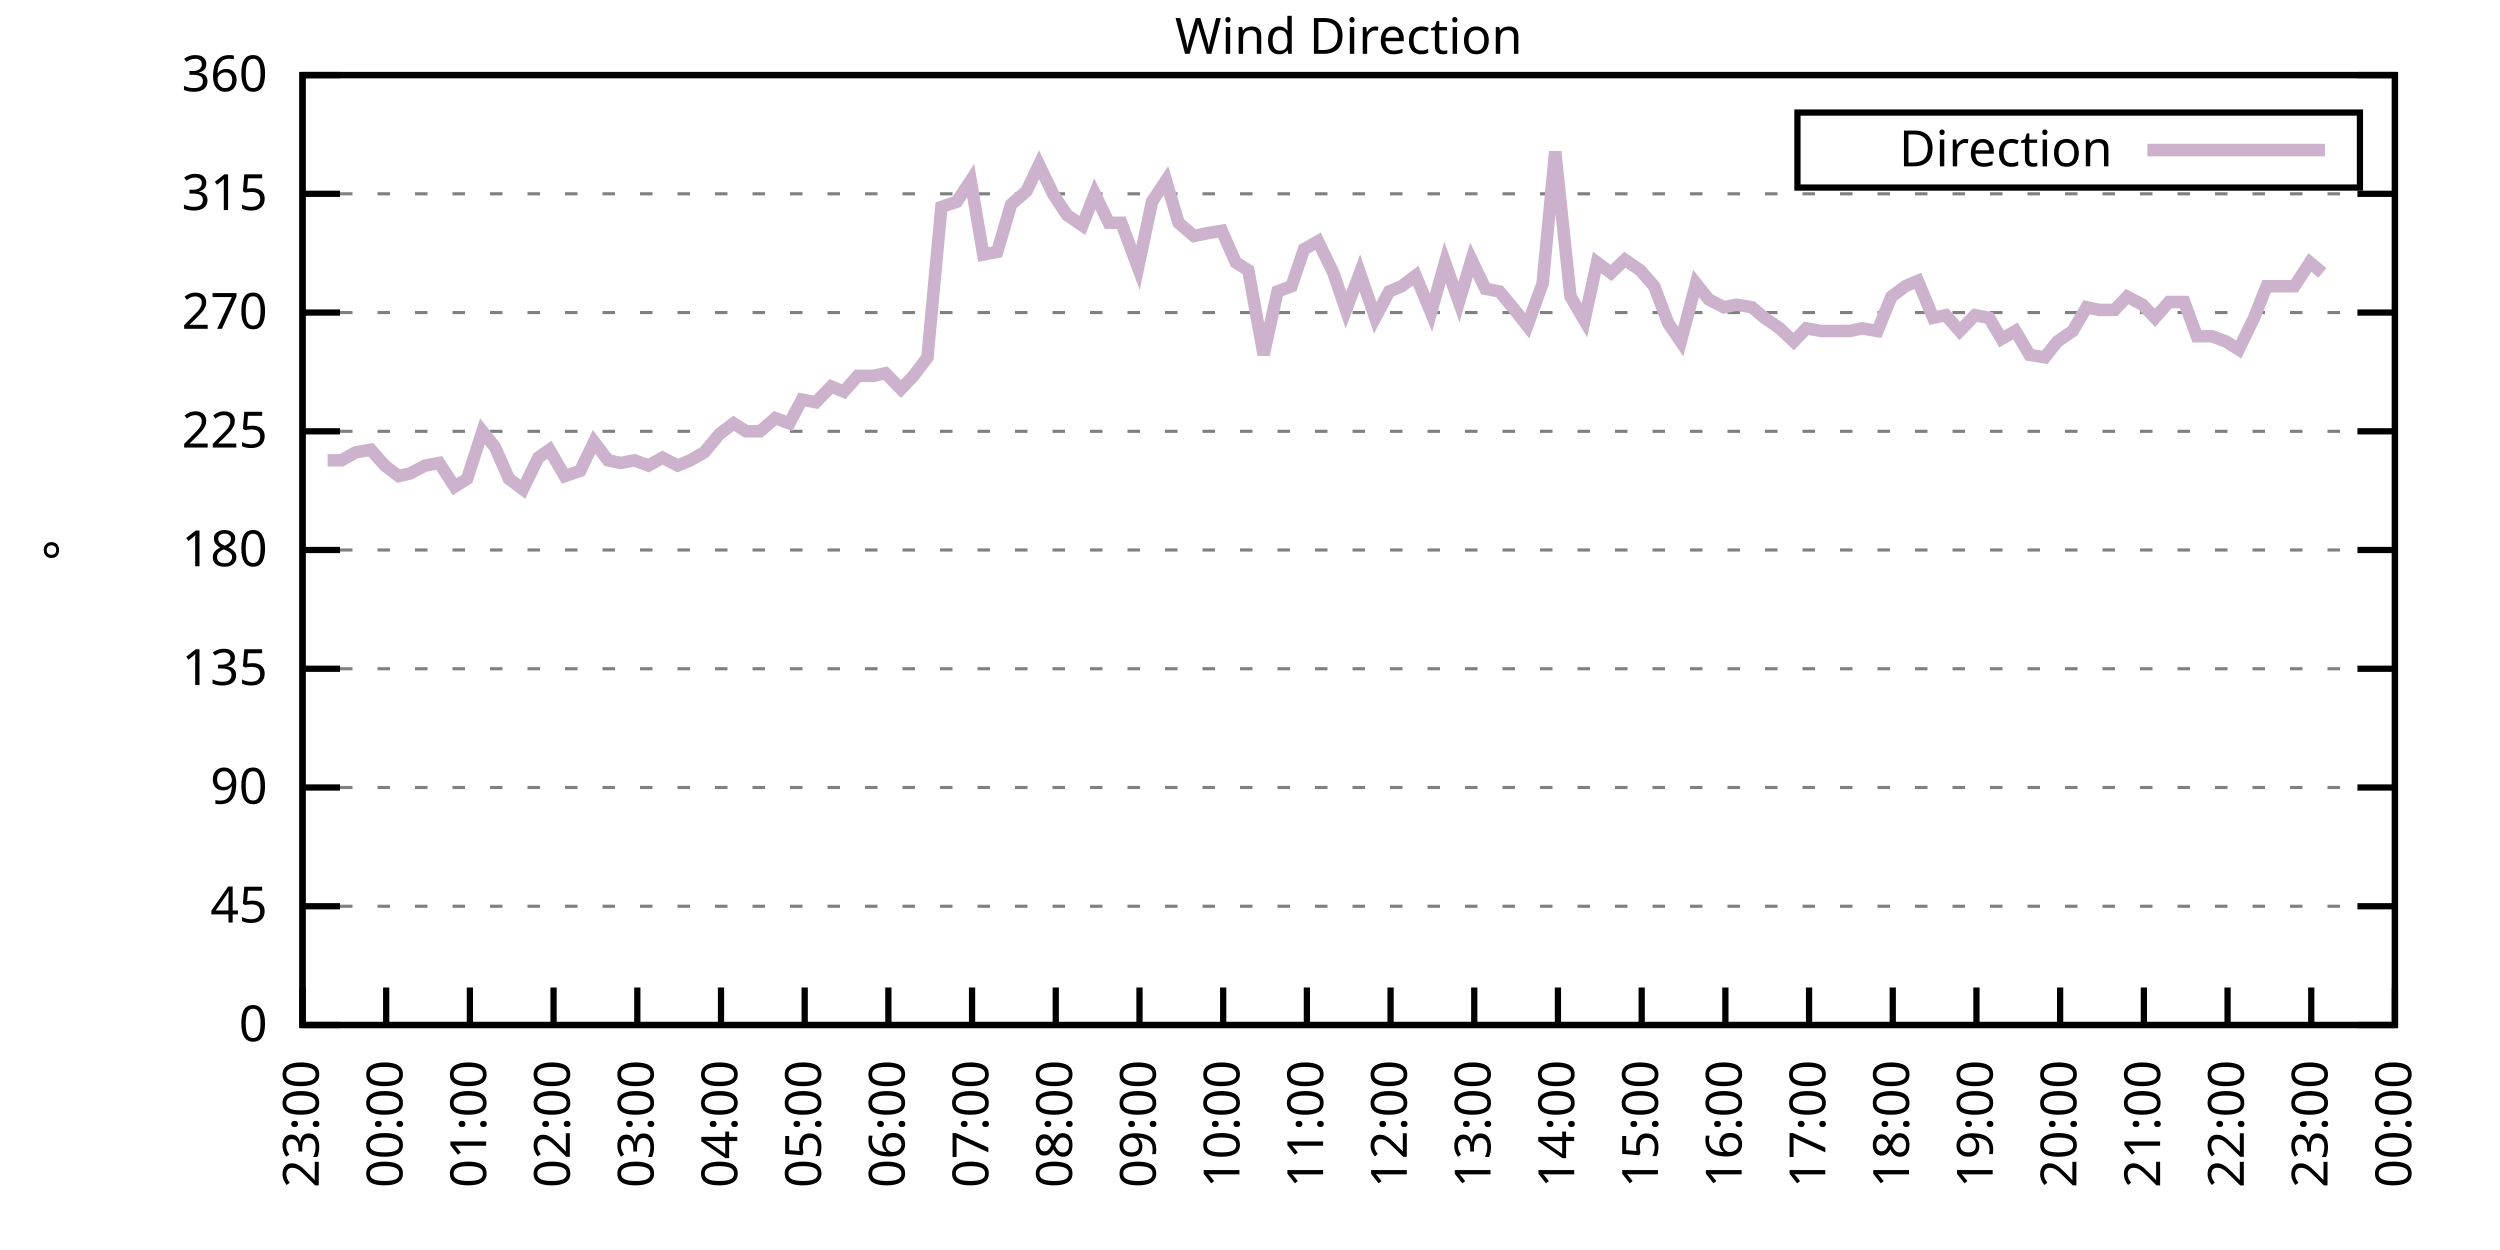
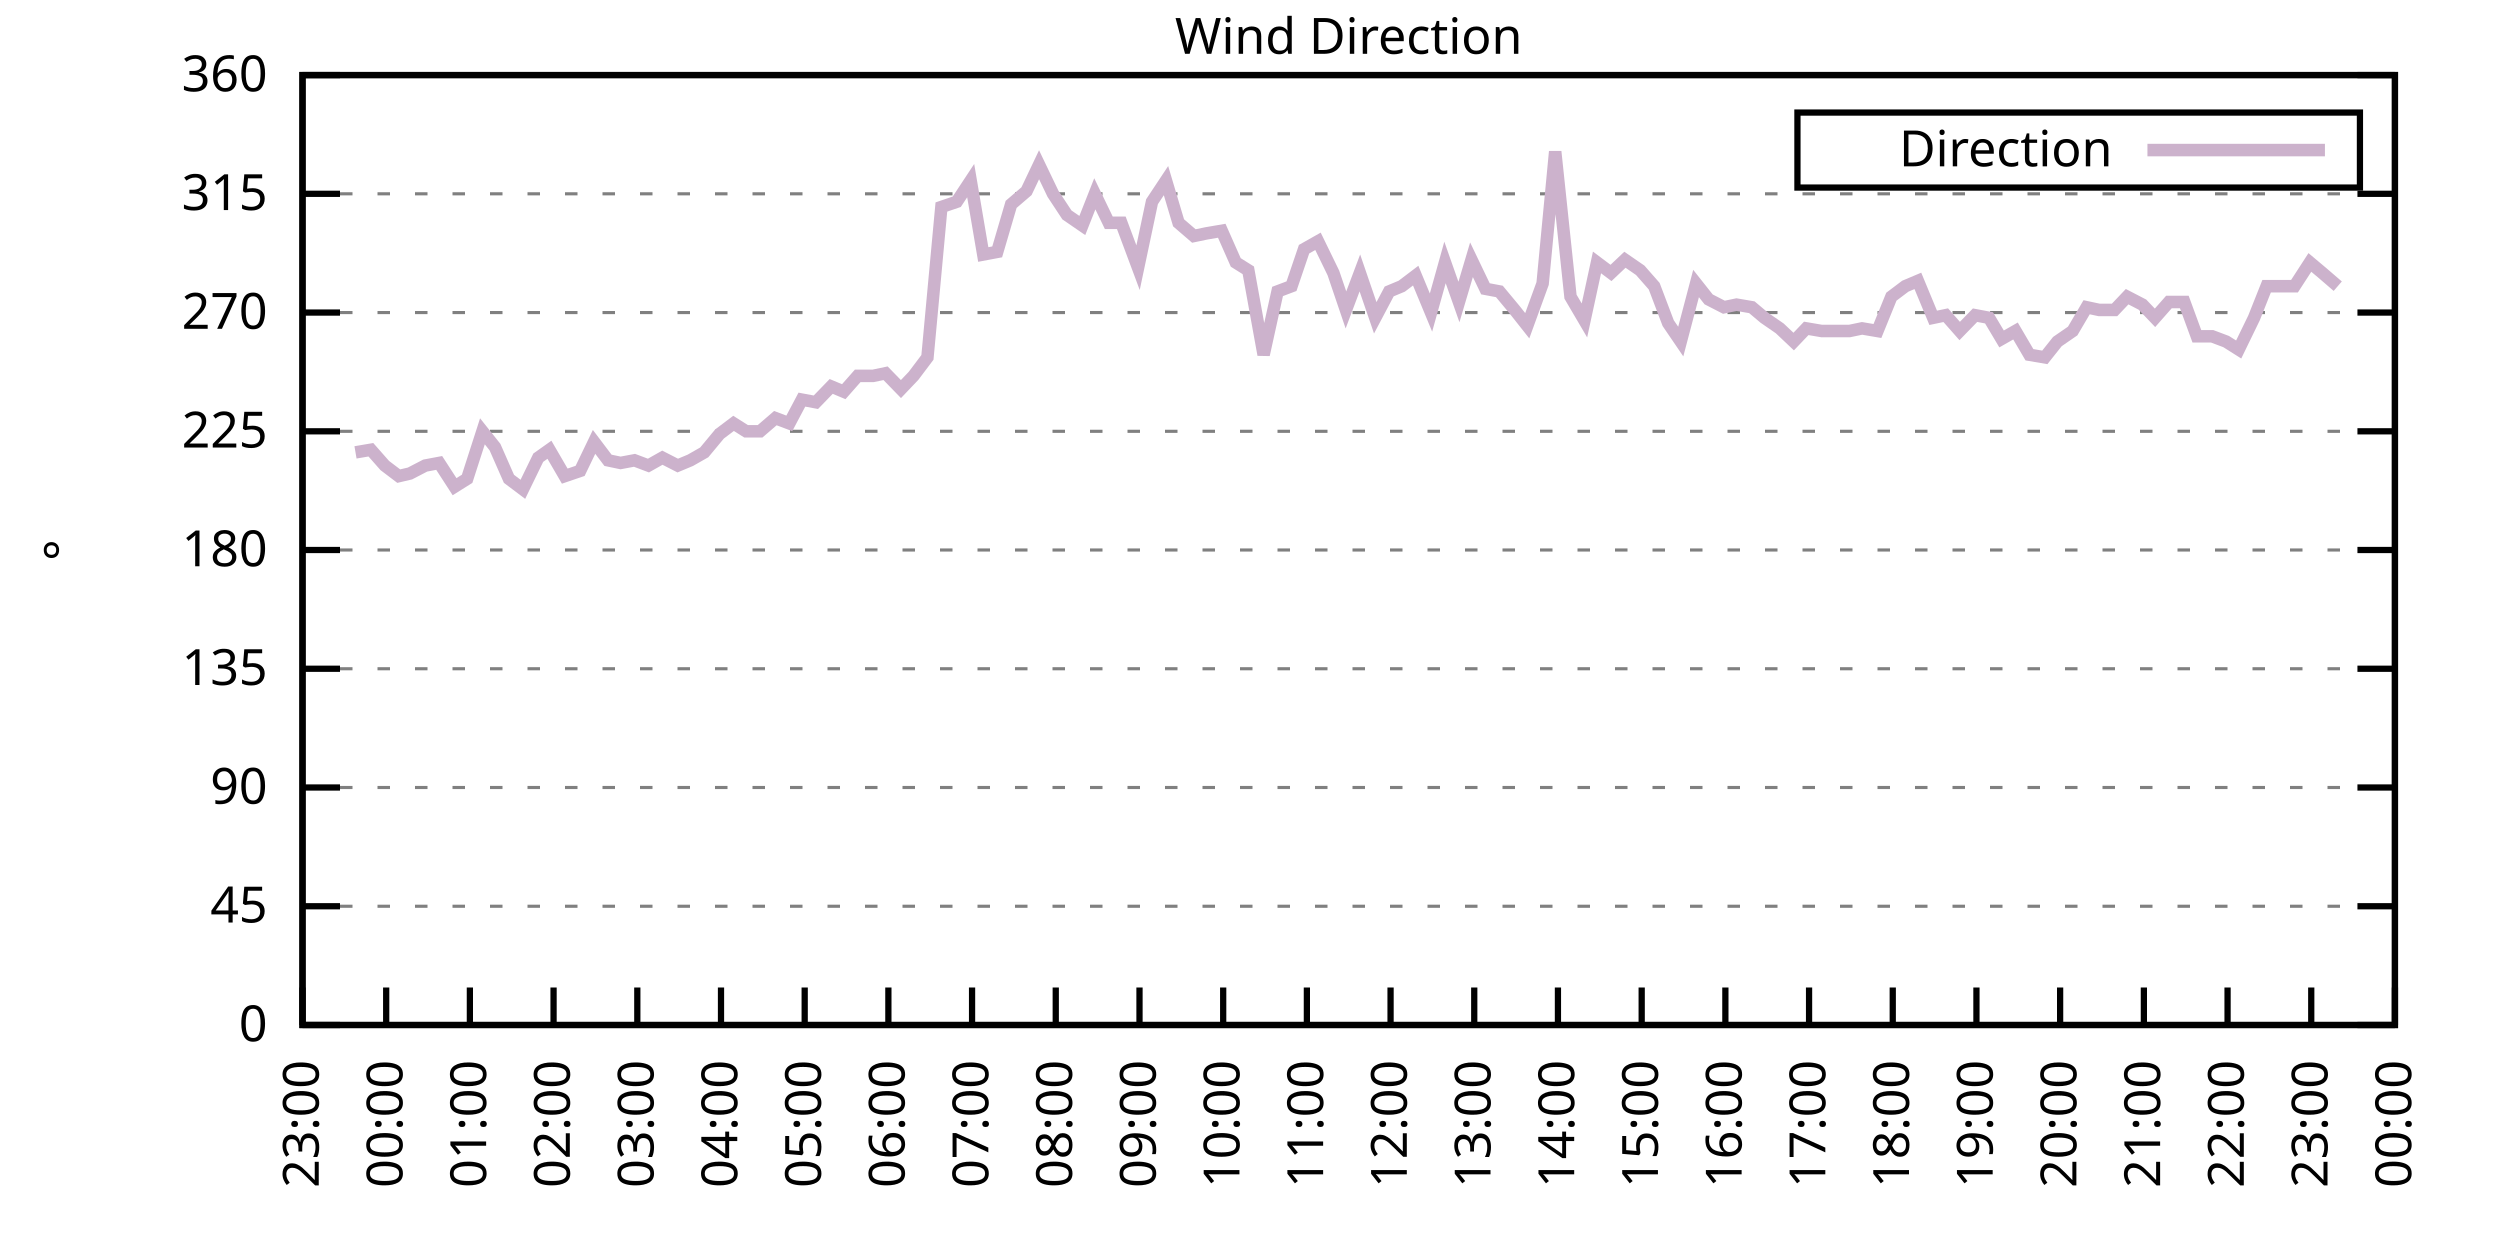
<svg xmlns="http://www.w3.org/2000/svg" xmlns:xlink="http://www.w3.org/1999/xlink" width="400" height="200" viewBox="0 0 400 200">
  <g id="gnuplot_canvas">
    <rect x="0" y="0" width="400" height="200" fill="none" />
    <defs>
      <circle id="gpDot" r="0.5" stroke-width="0.5" stroke="currentColor" />
      <path id="gpPt0" stroke-width="0.333" stroke="currentColor" d="M-1,0 h2 M0,-1 v2" />
      <path id="gpPt1" stroke-width="0.333" stroke="currentColor" d="M-1,-1 L1,1 M1,-1 L-1,1" />
      <path id="gpPt2" stroke-width="0.333" stroke="currentColor" d="M-1,0 L1,0 M0,-1 L0,1 M-1,-1 L1,1 M-1,1 L1,-1" />
      <rect id="gpPt3" stroke-width="0.333" stroke="currentColor" x="-1" y="-1" width="2" height="2" />
      <rect id="gpPt4" stroke-width="0.333" stroke="currentColor" fill="currentColor" x="-1" y="-1" width="2" height="2" />
      <circle id="gpPt5" stroke-width="0.333" stroke="currentColor" cx="0" cy="0" r="1" />
      <use xlink:href="#gpPt5" id="gpPt6" fill="currentColor" stroke="none" />
      <path id="gpPt7" stroke-width="0.333" stroke="currentColor" d="M0,-1.33 L-1.33,0.67 L1.33,0.67 z" />
      <use xlink:href="#gpPt7" id="gpPt8" fill="currentColor" stroke="none" />
      <use xlink:href="#gpPt7" id="gpPt9" stroke="currentColor" transform="rotate(180)" />
      <use xlink:href="#gpPt9" id="gpPt10" fill="currentColor" stroke="none" />
      <use xlink:href="#gpPt3" id="gpPt11" stroke="currentColor" transform="rotate(45)" />
      <use xlink:href="#gpPt11" id="gpPt12" fill="currentColor" stroke="none" />
      <path id="gpPt13" stroke-width="0.333" stroke="currentColor" d="M0,1.330 L1.265,0.411 L0.782,-1.067 L-0.782,-1.076 L-1.265,0.411 z" />
      <use xlink:href="#gpPt13" id="gpPt14" fill="currentColor" stroke="none" />
      <filter id="textbox" filterUnits="objectBoundingBox" x="0" y="0" height="1" width="1">
        <feFlood flood-color="white" flood-opacity="1" result="bgnd" />
        <feComposite in="SourceGraphic" in2="bgnd" operator="atop" />
      </filter>
      <filter id="greybox" filterUnits="objectBoundingBox" x="0" y="0" height="1" width="1">
        <feFlood flood-color="lightgrey" flood-opacity="1" result="grey" />
        <feComposite in="SourceGraphic" in2="grey" operator="atop" />
      </filter>
    </defs>
    <g fill="none" color="white" stroke="currentColor" stroke-width="1.00" stroke-linecap="butt" stroke-linejoin="miter">
</g>
    <g fill="none" color="black" stroke="currentColor" stroke-width="1.00" stroke-linecap="butt" stroke-linejoin="miter">
      <g stroke="none" shape-rendering="crispEdges">
        <polygon fill="rgb(255, 255, 255)" points="48.40,164.00 383.18,164.00 383.18,12.02 48.40,12.02 " />
      </g>
    </g>
    <g fill="none" color="black" stroke="currentColor" stroke-width="1.00" stroke-linecap="butt" stroke-linejoin="miter">
</g>
    <g fill="none" color="black" stroke="black" stroke-width="0.50" stroke-linecap="butt" stroke-linejoin="miter">
</g>
    <g fill="none" color="gray" stroke="currentColor" stroke-width="0.50" stroke-linecap="butt" stroke-linejoin="miter">
      <path stroke="gray" stroke-dasharray="2,4" class="gridline" d="M48.40,164.00 L383.19,164.00  " />
    </g>
    <g fill="none" color="gray" stroke="gray" stroke-width="1.00" stroke-linecap="butt" stroke-linejoin="miter">
</g>
    <g fill="none" color="black" stroke="currentColor" stroke-width="1.00" stroke-linecap="butt" stroke-linejoin="miter">
      <path stroke="black" d="M48.40,164.00 L54.40,164.00 M383.19,164.00 L377.19,164.00  " />
      <g transform="translate(42.80,166.60)" stroke="none" fill="black" font-family="Sans" font-size="8.00" text-anchor="end">
        <text>
          <tspan font-family="Sans"> 0</tspan>
        </text>
      </g>
    </g>
    <g fill="none" color="black" stroke="currentColor" stroke-width="1.00" stroke-linecap="butt" stroke-linejoin="miter">
</g>
    <g fill="none" color="black" stroke="black" stroke-width="0.50" stroke-linecap="butt" stroke-linejoin="miter">
</g>
    <g fill="none" color="gray" stroke="currentColor" stroke-width="0.50" stroke-linecap="butt" stroke-linejoin="miter">
      <path stroke="gray" stroke-dasharray="2,4" class="gridline" d="M48.40,145.00 L383.19,145.00  " />
    </g>
    <g fill="none" color="gray" stroke="gray" stroke-width="1.00" stroke-linecap="butt" stroke-linejoin="miter">
</g>
    <g fill="none" color="black" stroke="currentColor" stroke-width="1.00" stroke-linecap="butt" stroke-linejoin="miter">
      <path stroke="black" d="M48.40,145.00 L54.40,145.00 M383.19,145.00 L377.19,145.00  " />
      <g transform="translate(42.80,147.60)" stroke="none" fill="black" font-family="Sans" font-size="8.00" text-anchor="end">
        <text>
          <tspan font-family="Sans"> 45</tspan>
        </text>
      </g>
    </g>
    <g fill="none" color="black" stroke="currentColor" stroke-width="1.00" stroke-linecap="butt" stroke-linejoin="miter">
</g>
    <g fill="none" color="black" stroke="black" stroke-width="0.50" stroke-linecap="butt" stroke-linejoin="miter">
</g>
    <g fill="none" color="gray" stroke="currentColor" stroke-width="0.50" stroke-linecap="butt" stroke-linejoin="miter">
      <path stroke="gray" stroke-dasharray="2,4" class="gridline" d="M48.40,126.00 L383.19,126.00  " />
    </g>
    <g fill="none" color="gray" stroke="gray" stroke-width="1.00" stroke-linecap="butt" stroke-linejoin="miter">
</g>
    <g fill="none" color="black" stroke="currentColor" stroke-width="1.00" stroke-linecap="butt" stroke-linejoin="miter">
      <path stroke="black" d="M48.40,126.00 L54.40,126.00 M383.19,126.00 L377.19,126.00  " />
      <g transform="translate(42.80,128.60)" stroke="none" fill="black" font-family="Sans" font-size="8.00" text-anchor="end">
        <text>
          <tspan font-family="Sans"> 90</tspan>
        </text>
      </g>
    </g>
    <g fill="none" color="black" stroke="currentColor" stroke-width="1.00" stroke-linecap="butt" stroke-linejoin="miter">
</g>
    <g fill="none" color="black" stroke="black" stroke-width="0.50" stroke-linecap="butt" stroke-linejoin="miter">
</g>
    <g fill="none" color="gray" stroke="currentColor" stroke-width="0.50" stroke-linecap="butt" stroke-linejoin="miter">
      <path stroke="gray" stroke-dasharray="2,4" class="gridline" d="M48.40,107.00 L383.19,107.00  " />
    </g>
    <g fill="none" color="gray" stroke="gray" stroke-width="1.00" stroke-linecap="butt" stroke-linejoin="miter">
</g>
    <g fill="none" color="black" stroke="currentColor" stroke-width="1.00" stroke-linecap="butt" stroke-linejoin="miter">
      <path stroke="black" d="M48.40,107.00 L54.40,107.00 M383.19,107.00 L377.19,107.00  " />
      <g transform="translate(42.80,109.60)" stroke="none" fill="black" font-family="Sans" font-size="8.00" text-anchor="end">
        <text>
          <tspan font-family="Sans"> 135</tspan>
        </text>
      </g>
    </g>
    <g fill="none" color="black" stroke="currentColor" stroke-width="1.00" stroke-linecap="butt" stroke-linejoin="miter">
</g>
    <g fill="none" color="black" stroke="black" stroke-width="0.50" stroke-linecap="butt" stroke-linejoin="miter">
</g>
    <g fill="none" color="gray" stroke="currentColor" stroke-width="0.50" stroke-linecap="butt" stroke-linejoin="miter">
      <path stroke="gray" stroke-dasharray="2,4" class="gridline" d="M48.40,88.00 L383.19,88.00  " />
    </g>
    <g fill="none" color="gray" stroke="gray" stroke-width="1.00" stroke-linecap="butt" stroke-linejoin="miter">
</g>
    <g fill="none" color="black" stroke="currentColor" stroke-width="1.00" stroke-linecap="butt" stroke-linejoin="miter">
      <path stroke="black" d="M48.40,88.00 L54.40,88.00 M383.19,88.00 L377.19,88.00  " />
      <g transform="translate(42.80,90.60)" stroke="none" fill="black" font-family="Sans" font-size="8.00" text-anchor="end">
        <text>
          <tspan font-family="Sans"> 180</tspan>
        </text>
      </g>
    </g>
    <g fill="none" color="black" stroke="currentColor" stroke-width="1.00" stroke-linecap="butt" stroke-linejoin="miter">
</g>
    <g fill="none" color="black" stroke="black" stroke-width="0.50" stroke-linecap="butt" stroke-linejoin="miter">
</g>
    <g fill="none" color="gray" stroke="currentColor" stroke-width="0.50" stroke-linecap="butt" stroke-linejoin="miter">
      <path stroke="gray" stroke-dasharray="2,4" class="gridline" d="M48.40,69.01 L383.19,69.01  " />
    </g>
    <g fill="none" color="gray" stroke="gray" stroke-width="1.00" stroke-linecap="butt" stroke-linejoin="miter">
</g>
    <g fill="none" color="black" stroke="currentColor" stroke-width="1.00" stroke-linecap="butt" stroke-linejoin="miter">
      <path stroke="black" d="M48.40,69.01 L54.40,69.01 M383.19,69.01 L377.19,69.01  " />
      <g transform="translate(42.80,71.61)" stroke="none" fill="black" font-family="Sans" font-size="8.00" text-anchor="end">
        <text>
          <tspan font-family="Sans"> 225</tspan>
        </text>
      </g>
    </g>
    <g fill="none" color="black" stroke="currentColor" stroke-width="1.00" stroke-linecap="butt" stroke-linejoin="miter">
</g>
    <g fill="none" color="black" stroke="black" stroke-width="0.50" stroke-linecap="butt" stroke-linejoin="miter">
</g>
    <g fill="none" color="gray" stroke="currentColor" stroke-width="0.50" stroke-linecap="butt" stroke-linejoin="miter">
      <path stroke="gray" stroke-dasharray="2,4" class="gridline" d="M48.40,50.01 L383.19,50.01  " />
    </g>
    <g fill="none" color="gray" stroke="gray" stroke-width="1.00" stroke-linecap="butt" stroke-linejoin="miter">
</g>
    <g fill="none" color="black" stroke="currentColor" stroke-width="1.00" stroke-linecap="butt" stroke-linejoin="miter">
      <path stroke="black" d="M48.40,50.01 L54.40,50.01 M383.19,50.01 L377.19,50.01  " />
      <g transform="translate(42.80,52.61)" stroke="none" fill="black" font-family="Sans" font-size="8.00" text-anchor="end">
        <text>
          <tspan font-family="Sans"> 270</tspan>
        </text>
      </g>
    </g>
    <g fill="none" color="black" stroke="currentColor" stroke-width="1.00" stroke-linecap="butt" stroke-linejoin="miter">
</g>
    <g fill="none" color="black" stroke="black" stroke-width="0.50" stroke-linecap="butt" stroke-linejoin="miter">
</g>
    <g fill="none" color="gray" stroke="currentColor" stroke-width="0.50" stroke-linecap="butt" stroke-linejoin="miter">
      <path stroke="gray" stroke-dasharray="2,4" class="gridline" d="M48.40,31.01 L383.19,31.01  " />
    </g>
    <g fill="none" color="gray" stroke="gray" stroke-width="1.00" stroke-linecap="butt" stroke-linejoin="miter">
</g>
    <g fill="none" color="black" stroke="currentColor" stroke-width="1.00" stroke-linecap="butt" stroke-linejoin="miter">
      <path stroke="black" d="M48.40,31.01 L54.40,31.01 M383.19,31.01 L377.19,31.01  " />
      <g transform="translate(42.80,33.61)" stroke="none" fill="black" font-family="Sans" font-size="8.00" text-anchor="end">
        <text>
          <tspan font-family="Sans"> 315</tspan>
        </text>
      </g>
    </g>
    <g fill="none" color="black" stroke="currentColor" stroke-width="1.00" stroke-linecap="butt" stroke-linejoin="miter">
</g>
    <g fill="none" color="black" stroke="black" stroke-width="0.50" stroke-linecap="butt" stroke-linejoin="miter">
</g>
    <g fill="none" color="gray" stroke="currentColor" stroke-width="0.50" stroke-linecap="butt" stroke-linejoin="miter">
      <path stroke="gray" stroke-dasharray="2,4" class="gridline" d="M48.40,12.01 L383.19,12.01  " />
    </g>
    <g fill="none" color="gray" stroke="gray" stroke-width="1.00" stroke-linecap="butt" stroke-linejoin="miter">
</g>
    <g fill="none" color="black" stroke="currentColor" stroke-width="1.00" stroke-linecap="butt" stroke-linejoin="miter">
      <path stroke="black" d="M48.40,12.01 L54.40,12.01 M383.19,12.01 L377.19,12.01  " />
      <g transform="translate(42.80,14.61)" stroke="none" fill="black" font-family="Sans" font-size="8.00" text-anchor="end">
        <text>
          <tspan font-family="Sans"> 360</tspan>
        </text>
      </g>
    </g>
    <g fill="none" color="black" stroke="currentColor" stroke-width="1.00" stroke-linecap="butt" stroke-linejoin="miter">
      <path stroke="black" d="M48.40,164.00 L48.40,158.00  " />
      <g transform="translate(51.00,169.60) rotate(270.00)" stroke="none" fill="black" font-family="Sans" font-size="8.00" text-anchor="end">
        <text>
          <tspan font-family="Sans">23:00</tspan>
        </text>
      </g>
    </g>
    <g fill="none" color="black" stroke="currentColor" stroke-width="1.00" stroke-linecap="butt" stroke-linejoin="miter">
      <path stroke="black" d="M61.79,164.00 L61.79,158.00  " />
      <g transform="translate(64.39,169.60) rotate(270.00)" stroke="none" fill="black" font-family="Sans" font-size="8.00" text-anchor="end">
        <text>
          <tspan font-family="Sans">00:00</tspan>
        </text>
      </g>
    </g>
    <g fill="none" color="black" stroke="currentColor" stroke-width="1.00" stroke-linecap="butt" stroke-linejoin="miter">
      <path stroke="black" d="M75.18,164.00 L75.18,158.00  " />
      <g transform="translate(77.78,169.60) rotate(270.00)" stroke="none" fill="black" font-family="Sans" font-size="8.00" text-anchor="end">
        <text>
          <tspan font-family="Sans">01:00</tspan>
        </text>
      </g>
    </g>
    <g fill="none" color="black" stroke="currentColor" stroke-width="1.00" stroke-linecap="butt" stroke-linejoin="miter">
      <path stroke="black" d="M88.57,164.00 L88.57,158.00  " />
      <g transform="translate(91.17,169.60) rotate(270.00)" stroke="none" fill="black" font-family="Sans" font-size="8.00" text-anchor="end">
        <text>
          <tspan font-family="Sans">02:00</tspan>
        </text>
      </g>
    </g>
    <g fill="none" color="black" stroke="currentColor" stroke-width="1.00" stroke-linecap="butt" stroke-linejoin="miter">
      <path stroke="black" d="M101.97,164.00 L101.97,158.00  " />
      <g transform="translate(104.57,169.60) rotate(270.00)" stroke="none" fill="black" font-family="Sans" font-size="8.00" text-anchor="end">
        <text>
          <tspan font-family="Sans">03:00</tspan>
        </text>
      </g>
    </g>
    <g fill="none" color="black" stroke="currentColor" stroke-width="1.00" stroke-linecap="butt" stroke-linejoin="miter">
      <path stroke="black" d="M115.36,164.00 L115.36,158.00  " />
      <g transform="translate(117.96,169.60) rotate(270.00)" stroke="none" fill="black" font-family="Sans" font-size="8.00" text-anchor="end">
        <text>
          <tspan font-family="Sans">04:00</tspan>
        </text>
      </g>
    </g>
    <g fill="none" color="black" stroke="currentColor" stroke-width="1.00" stroke-linecap="butt" stroke-linejoin="miter">
      <path stroke="black" d="M128.75,164.00 L128.75,158.00  " />
      <g transform="translate(131.35,169.60) rotate(270.00)" stroke="none" fill="black" font-family="Sans" font-size="8.00" text-anchor="end">
        <text>
          <tspan font-family="Sans">05:00</tspan>
        </text>
      </g>
    </g>
    <g fill="none" color="black" stroke="currentColor" stroke-width="1.00" stroke-linecap="butt" stroke-linejoin="miter">
      <path stroke="black" d="M142.14,164.00 L142.14,158.00  " />
      <g transform="translate(144.74,169.60) rotate(270.00)" stroke="none" fill="black" font-family="Sans" font-size="8.00" text-anchor="end">
        <text>
          <tspan font-family="Sans">06:00</tspan>
        </text>
      </g>
    </g>
    <g fill="none" color="black" stroke="currentColor" stroke-width="1.00" stroke-linecap="butt" stroke-linejoin="miter">
      <path stroke="black" d="M155.53,164.00 L155.53,158.00  " />
      <g transform="translate(158.13,169.60) rotate(270.00)" stroke="none" fill="black" font-family="Sans" font-size="8.00" text-anchor="end">
        <text>
          <tspan font-family="Sans">07:00</tspan>
        </text>
      </g>
    </g>
    <g fill="none" color="black" stroke="currentColor" stroke-width="1.00" stroke-linecap="butt" stroke-linejoin="miter">
      <path stroke="black" d="M168.92,164.00 L168.92,158.00  " />
      <g transform="translate(171.52,169.60) rotate(270.00)" stroke="none" fill="black" font-family="Sans" font-size="8.00" text-anchor="end">
        <text>
          <tspan font-family="Sans">08:00</tspan>
        </text>
      </g>
    </g>
    <g fill="none" color="black" stroke="currentColor" stroke-width="1.00" stroke-linecap="butt" stroke-linejoin="miter">
      <path stroke="black" d="M182.32,164.00 L182.32,158.00  " />
      <g transform="translate(184.92,169.60) rotate(270.00)" stroke="none" fill="black" font-family="Sans" font-size="8.00" text-anchor="end">
        <text>
          <tspan font-family="Sans">09:00</tspan>
        </text>
      </g>
    </g>
    <g fill="none" color="black" stroke="currentColor" stroke-width="1.00" stroke-linecap="butt" stroke-linejoin="miter">
      <path stroke="black" d="M195.71,164.00 L195.71,158.00  " />
      <g transform="translate(198.31,169.60) rotate(270.00)" stroke="none" fill="black" font-family="Sans" font-size="8.00" text-anchor="end">
        <text>
          <tspan font-family="Sans">10:00</tspan>
        </text>
      </g>
    </g>
    <g fill="none" color="black" stroke="currentColor" stroke-width="1.00" stroke-linecap="butt" stroke-linejoin="miter">
      <path stroke="black" d="M209.10,164.00 L209.10,158.00  " />
      <g transform="translate(211.70,169.60) rotate(270.00)" stroke="none" fill="black" font-family="Sans" font-size="8.00" text-anchor="end">
        <text>
          <tspan font-family="Sans">11:00</tspan>
        </text>
      </g>
    </g>
    <g fill="none" color="black" stroke="currentColor" stroke-width="1.00" stroke-linecap="butt" stroke-linejoin="miter">
      <path stroke="black" d="M222.49,164.00 L222.49,158.00  " />
      <g transform="translate(225.09,169.60) rotate(270.00)" stroke="none" fill="black" font-family="Sans" font-size="8.00" text-anchor="end">
        <text>
          <tspan font-family="Sans">12:00</tspan>
        </text>
      </g>
    </g>
    <g fill="none" color="black" stroke="currentColor" stroke-width="1.00" stroke-linecap="butt" stroke-linejoin="miter">
      <path stroke="black" d="M235.88,164.00 L235.88,158.00  " />
      <g transform="translate(238.48,169.60) rotate(270.00)" stroke="none" fill="black" font-family="Sans" font-size="8.00" text-anchor="end">
        <text>
          <tspan font-family="Sans">13:00</tspan>
        </text>
      </g>
    </g>
    <g fill="none" color="black" stroke="currentColor" stroke-width="1.00" stroke-linecap="butt" stroke-linejoin="miter">
      <path stroke="black" d="M249.27,164.00 L249.27,158.00  " />
      <g transform="translate(251.87,169.60) rotate(270.00)" stroke="none" fill="black" font-family="Sans" font-size="8.00" text-anchor="end">
        <text>
          <tspan font-family="Sans">14:00</tspan>
        </text>
      </g>
    </g>
    <g fill="none" color="black" stroke="currentColor" stroke-width="1.00" stroke-linecap="butt" stroke-linejoin="miter">
      <path stroke="black" d="M262.67,164.00 L262.67,158.00  " />
      <g transform="translate(265.27,169.60) rotate(270.00)" stroke="none" fill="black" font-family="Sans" font-size="8.00" text-anchor="end">
        <text>
          <tspan font-family="Sans">15:00</tspan>
        </text>
      </g>
    </g>
    <g fill="none" color="black" stroke="currentColor" stroke-width="1.00" stroke-linecap="butt" stroke-linejoin="miter">
      <path stroke="black" d="M276.06,164.00 L276.06,158.00  " />
      <g transform="translate(278.66,169.60) rotate(270.00)" stroke="none" fill="black" font-family="Sans" font-size="8.00" text-anchor="end">
        <text>
          <tspan font-family="Sans">16:00</tspan>
        </text>
      </g>
    </g>
    <g fill="none" color="black" stroke="currentColor" stroke-width="1.00" stroke-linecap="butt" stroke-linejoin="miter">
      <path stroke="black" d="M289.45,164.00 L289.45,158.00  " />
      <g transform="translate(292.05,169.60) rotate(270.00)" stroke="none" fill="black" font-family="Sans" font-size="8.00" text-anchor="end">
        <text>
          <tspan font-family="Sans">17:00</tspan>
        </text>
      </g>
    </g>
    <g fill="none" color="black" stroke="currentColor" stroke-width="1.00" stroke-linecap="butt" stroke-linejoin="miter">
      <path stroke="black" d="M302.84,164.00 L302.84,158.00  " />
      <g transform="translate(305.44,169.60) rotate(270.00)" stroke="none" fill="black" font-family="Sans" font-size="8.00" text-anchor="end">
        <text>
          <tspan font-family="Sans">18:00</tspan>
        </text>
      </g>
    </g>
    <g fill="none" color="black" stroke="currentColor" stroke-width="1.00" stroke-linecap="butt" stroke-linejoin="miter">
      <path stroke="black" d="M316.23,164.00 L316.23,158.00  " />
      <g transform="translate(318.83,169.60) rotate(270.00)" stroke="none" fill="black" font-family="Sans" font-size="8.00" text-anchor="end">
        <text>
          <tspan font-family="Sans">19:00</tspan>
        </text>
      </g>
    </g>
    <g fill="none" color="black" stroke="currentColor" stroke-width="1.00" stroke-linecap="butt" stroke-linejoin="miter">
      <path stroke="black" d="M329.62,164.00 L329.62,158.00  " />
      <g transform="translate(332.22,169.60) rotate(270.00)" stroke="none" fill="black" font-family="Sans" font-size="8.00" text-anchor="end">
        <text>
          <tspan font-family="Sans">20:00</tspan>
        </text>
      </g>
    </g>
    <g fill="none" color="black" stroke="currentColor" stroke-width="1.00" stroke-linecap="butt" stroke-linejoin="miter">
      <path stroke="black" d="M343.02,164.00 L343.02,158.00  " />
      <g transform="translate(345.62,169.60) rotate(270.00)" stroke="none" fill="black" font-family="Sans" font-size="8.00" text-anchor="end">
        <text>
          <tspan font-family="Sans">21:00</tspan>
        </text>
      </g>
    </g>
    <g fill="none" color="black" stroke="currentColor" stroke-width="1.00" stroke-linecap="butt" stroke-linejoin="miter">
      <path stroke="black" d="M356.41,164.00 L356.41,158.00  " />
      <g transform="translate(359.01,169.60) rotate(270.00)" stroke="none" fill="black" font-family="Sans" font-size="8.00" text-anchor="end">
        <text>
          <tspan font-family="Sans">22:00</tspan>
        </text>
      </g>
    </g>
    <g fill="none" color="black" stroke="currentColor" stroke-width="1.00" stroke-linecap="butt" stroke-linejoin="miter">
      <path stroke="black" d="M369.80,164.00 L369.80,158.00  " />
      <g transform="translate(372.40,169.60) rotate(270.00)" stroke="none" fill="black" font-family="Sans" font-size="8.00" text-anchor="end">
        <text>
          <tspan font-family="Sans">23:00</tspan>
        </text>
      </g>
    </g>
    <g fill="none" color="black" stroke="currentColor" stroke-width="1.00" stroke-linecap="butt" stroke-linejoin="miter">
      <path stroke="black" d="M383.19,164.00 L383.19,158.00  " />
      <g transform="translate(385.79,169.60) rotate(270.00)" stroke="none" fill="black" font-family="Sans" font-size="8.00" text-anchor="end">
        <text>
          <tspan font-family="Sans">00:00</tspan>
        </text>
      </g>
    </g>
    <g fill="none" color="black" stroke="currentColor" stroke-width="1.00" stroke-linecap="butt" stroke-linejoin="miter">
</g>
    <g fill="none" color="black" stroke="currentColor" stroke-width="1.00" stroke-linecap="butt" stroke-linejoin="miter">
      <path stroke="black" d="M48.40,12.01 L48.40,164.00 L383.19,164.00 L383.19,12.01 L48.40,12.01 Z  " />
    </g>
    <g fill="none" color="black" stroke="currentColor" stroke-width="1.00" stroke-linecap="butt" stroke-linejoin="miter">
</g>
    <g fill="none" color="black" stroke="currentColor" stroke-width="1.00" stroke-linecap="butt" stroke-linejoin="miter">
      <path stroke="black" d="M287.59,30.01 L287.59,18.01 L377.59,18.01 L377.59,30.01 L287.59,30.01 Z  " />
    </g>
    <g id="Wind_direction_plot_1">
      <g fill="none" color="white" stroke="black" stroke-width="2.00" stroke-linecap="butt" stroke-linejoin="miter">
</g>
      <g fill="none" color="black" stroke="currentColor" stroke-width="2.00" stroke-linecap="butt" stroke-linejoin="miter">
        <g transform="translate(337.99,26.61)" stroke="none" fill="black" font-family="Sans" font-size="8.00" text-anchor="end">
          <text>
            <tspan font-family="Sans">Direction</tspan>
          </text>
        </g>
      </g>
      <g fill="none" color="black" stroke="currentColor" stroke-width="2.00" stroke-linecap="butt" stroke-linejoin="miter">
-         <path stroke="rgb(204, 178, 204)" d="M343.59,24.01 L371.99,24.01 M52.42,73.65 L54.65,73.65 L56.88,72.38 L59.34,71.96 L61.57,74.49 L63.80,76.18   L65.59,75.76 L68.04,74.49 L70.27,74.07 L72.73,77.87 L74.74,76.61 L77.19,69.01 L79.20,71.54 L81.43,76.61   L83.66,78.29 L86.12,73.23 L87.91,71.96 L90.36,76.18 L92.82,75.34 L95.05,70.70 L97.28,73.65 L99.29,74.07   L101.52,73.65 L103.75,74.49 L105.98,73.23 L108.44,74.49 L110.45,73.65 L112.68,72.38 L115.13,69.43 L117.37,67.74   L119.38,69.01 L121.61,69.01 L124.06,66.90 L126.29,67.74 L128.30,63.94 L130.54,64.36 L132.99,61.83 L135.00,62.67   L137.23,60.14 L139.69,60.14 L141.69,59.72 L144.15,62.25 L146.16,60.14 L148.39,57.18 L150.62,33.12 L153.08,32.28   L155.31,28.90 L157.32,40.72 L159.55,40.30 L161.78,32.70 L164.24,30.59 L166.25,26.36 L168.48,31.01 L170.71,34.39   L173.17,36.08 L175.17,31.01 L177.41,35.65 L179.41,35.65 L182.09,42.83 L184.32,32.28 L186.56,28.90 L188.57,35.65   L191.02,37.76 L193.03,37.34 L195.48,36.92 L197.72,41.99 L199.73,43.25 L202.18,56.76 L204.41,46.63 L206.64,45.79   L208.65,39.87 L210.88,38.61 L213.34,43.67 L215.35,49.59 L217.58,43.67 L220.04,50.85 L222.27,46.63 L224.28,45.79   L226.51,44.10 L228.96,50.01 L231.20,41.99 L233.43,48.32 L235.44,41.56 L237.67,46.21 L239.90,46.63 L242.36,49.59   L244.36,52.12 L246.82,45.36 L248.83,24.25 L251.28,47.47 L253.51,51.27 L255.52,41.99 L257.76,43.67 L259.99,41.56   L262.44,43.25 L264.67,45.79 L266.91,51.70 L268.92,54.65 L271.37,45.36 L273.38,47.90 L275.83,49.16 L277.84,48.74   L280.30,49.16 L282.31,50.85 L284.76,52.54 L286.99,54.65 L289.00,52.54 L291.46,52.96 L293.47,52.96 L295.92,52.96   L297.93,52.54 L300.39,52.96 L302.62,47.47 L304.85,45.79 L306.86,44.94 L309.31,50.85 L311.32,50.43 L313.55,52.96   L316.01,50.43 L318.24,50.85 L320.25,54.23 L322.48,52.96 L324.71,56.76 L327.17,57.18 L329.18,54.65 L331.63,52.96   L333.86,49.16 L335.87,49.59 L338.33,49.59 L340.34,47.47 L342.79,48.74 L344.80,50.85 L347.03,48.32 L349.49,48.32   L351.50,53.81 L353.95,53.81 L356.18,54.65 L358.19,55.92 L360.65,50.85 L362.66,45.79 L364.89,45.79 L367.12,45.79   L369.58,41.99 L371.58,43.67  " />
+         <path stroke="rgb(204, 178, 204)" d="M343.59,24.01 L371.99,24.01 M56.88,72.38 L59.34,71.96 L61.57,74.49 L63.80,76.18 L65.59,75.76 L68.04,74.49   L70.27,74.07 L72.73,77.87 L74.74,76.61 L77.19,69.01 L79.20,71.54 L81.43,76.61 L83.66,78.29 L86.12,73.23   L87.91,71.96 L90.36,76.18 L92.82,75.34 L95.05,70.70 L97.28,73.65 L99.29,74.07 L101.52,73.65 L103.75,74.49   L105.98,73.23 L108.44,74.49 L110.45,73.65 L112.68,72.38 L115.13,69.43 L117.37,67.74 L119.38,69.01 L121.61,69.01   L124.06,66.90 L126.29,67.74 L128.30,63.94 L130.54,64.36 L132.99,61.83 L135.00,62.67 L137.23,60.14 L139.69,60.14   L141.69,59.72 L144.15,62.25 L146.16,60.14 L148.39,57.18 L150.62,33.12 L153.08,32.28 L155.31,28.90 L157.32,40.72   L159.55,40.30 L161.78,32.70 L164.24,30.59 L166.25,26.36 L168.48,31.01 L170.71,34.39 L173.17,36.08 L175.17,31.01   L177.41,35.65 L179.41,35.65 L182.09,42.83 L184.32,32.28 L186.56,28.90 L188.57,35.65 L191.02,37.76 L193.03,37.34   L195.48,36.92 L197.72,41.99 L199.73,43.25 L202.18,56.76 L204.41,46.63 L206.64,45.79 L208.65,39.87 L210.88,38.61   L213.34,43.67 L215.35,49.59 L217.58,43.67 L220.04,50.85 L222.27,46.63 L224.28,45.79 L226.51,44.10 L228.96,50.01   L231.20,41.99 L233.43,48.32 L235.44,41.56 L237.67,46.21 L239.90,46.63 L242.36,49.59 L244.36,52.12 L246.82,45.36   L248.83,24.25 L251.28,47.47 L253.51,51.27 L255.52,41.99 L257.76,43.67 L259.99,41.56 L262.44,43.25 L264.67,45.79   L266.91,51.70 L268.92,54.65 L271.37,45.36 L273.38,47.90 L275.83,49.16 L277.84,48.74 L280.30,49.16 L282.31,50.85   L284.76,52.54 L286.99,54.65 L289.00,52.54 L291.46,52.96 L293.47,52.96 L295.92,52.96 L297.93,52.54 L300.39,52.96   L302.62,47.47 L304.85,45.79 L306.86,44.94 L309.31,50.85 L311.32,50.43 L313.55,52.96 L316.01,50.43 L318.24,50.85   L320.25,54.23 L322.48,52.96 L324.71,56.76 L327.17,57.18 L329.18,54.65 L331.63,52.96 L333.86,49.16 L335.87,49.59   L338.33,49.59 L340.34,47.47 L342.79,48.74 L344.80,50.85 L347.03,48.32 L349.49,48.32 L351.50,53.81 L353.95,53.81   L356.18,54.65 L358.19,55.92 L360.65,50.85 L362.66,45.79 L364.89,45.79 L367.12,45.79 L369.58,41.99 L371.58,43.67   L374.04,45.79  " />
      </g>
    </g>
    <g fill="none" color="black" stroke="currentColor" stroke-width="2.00" stroke-linecap="butt" stroke-linejoin="miter">
</g>
    <g fill="none" color="black" stroke="black" stroke-width="1.00" stroke-linecap="butt" stroke-linejoin="miter">
</g>
    <g fill="none" color="black" stroke="currentColor" stroke-width="1.00" stroke-linecap="butt" stroke-linejoin="miter">
      <path stroke="black" d="M48.40,12.01 L48.40,164.00 L383.19,164.00 L383.19,12.01 L48.40,12.01 Z  " />
      <g transform="translate(12.80,88.01) rotate(270.00)" stroke="none" fill="black" font-family="Sans" font-size="8.00" text-anchor="middle">
        <text>
          <tspan font-family="Sans">°</tspan>
        </text>
      </g>
    </g>
    <g fill="none" color="black" stroke="currentColor" stroke-width="1.00" stroke-linecap="butt" stroke-linejoin="miter">
</g>
    <g fill="none" color="black" stroke="currentColor" stroke-width="1.00" stroke-linecap="butt" stroke-linejoin="miter">
      <g transform="translate(215.79,8.61)" stroke="none" fill="black" font-family="Sans" font-size="8.00" text-anchor="middle">
        <text>
          <tspan font-family="Sans">Wind Direction</tspan>
        </text>
      </g>
    </g>
    <g fill="none" color="black" stroke="currentColor" stroke-width="1.00" stroke-linecap="butt" stroke-linejoin="miter">
</g>
  </g>
</svg>
